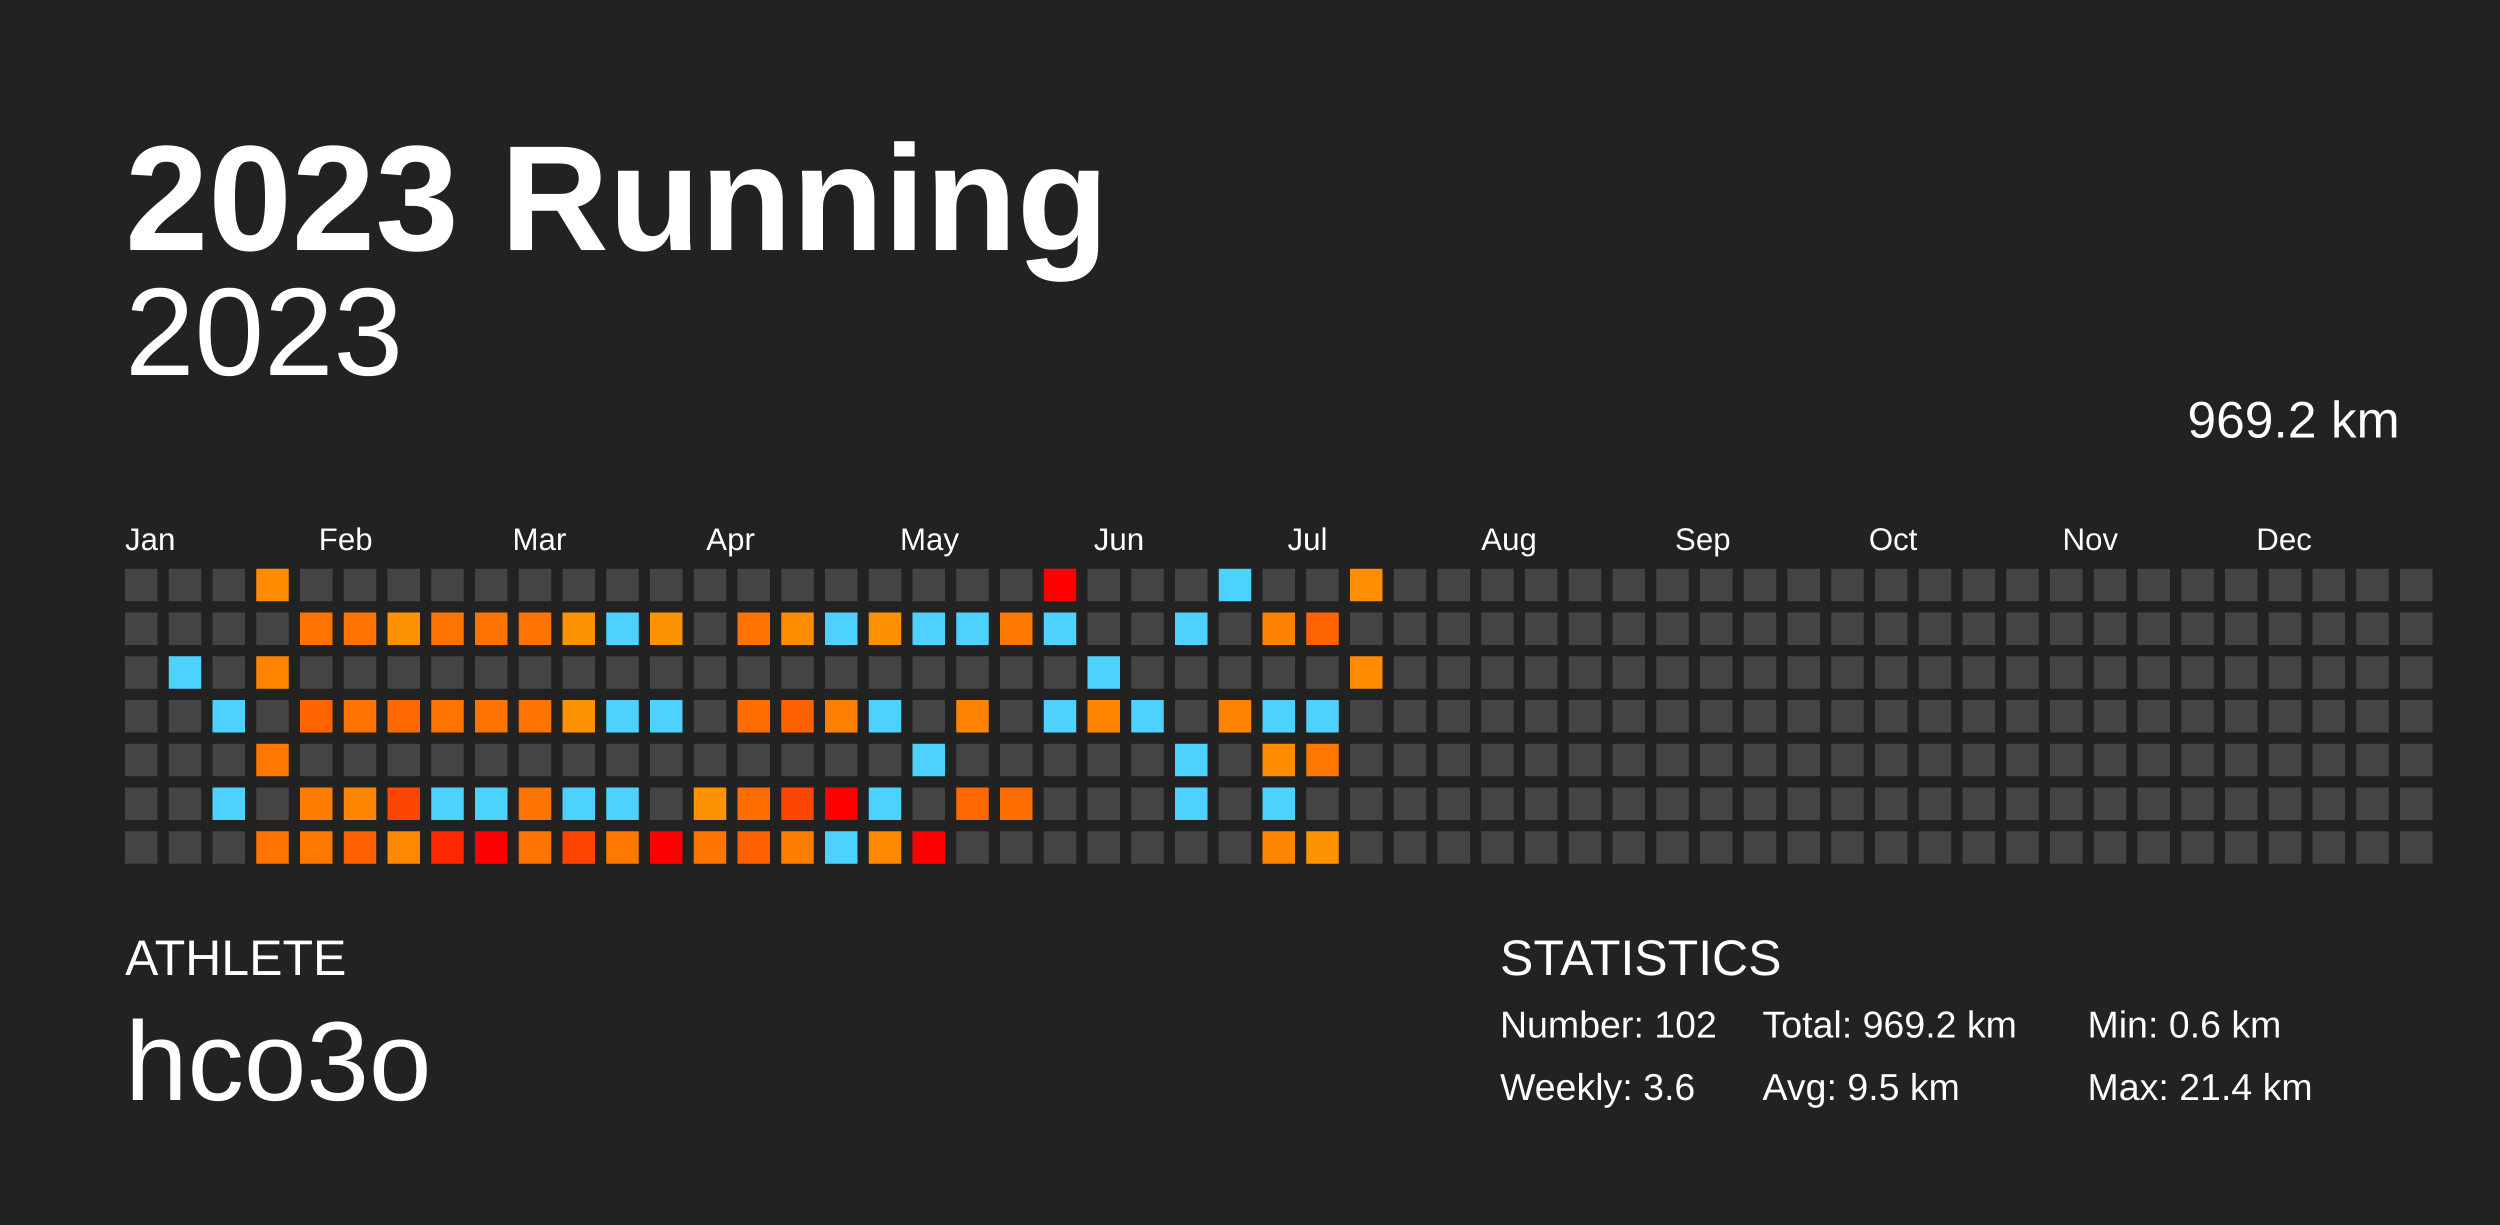
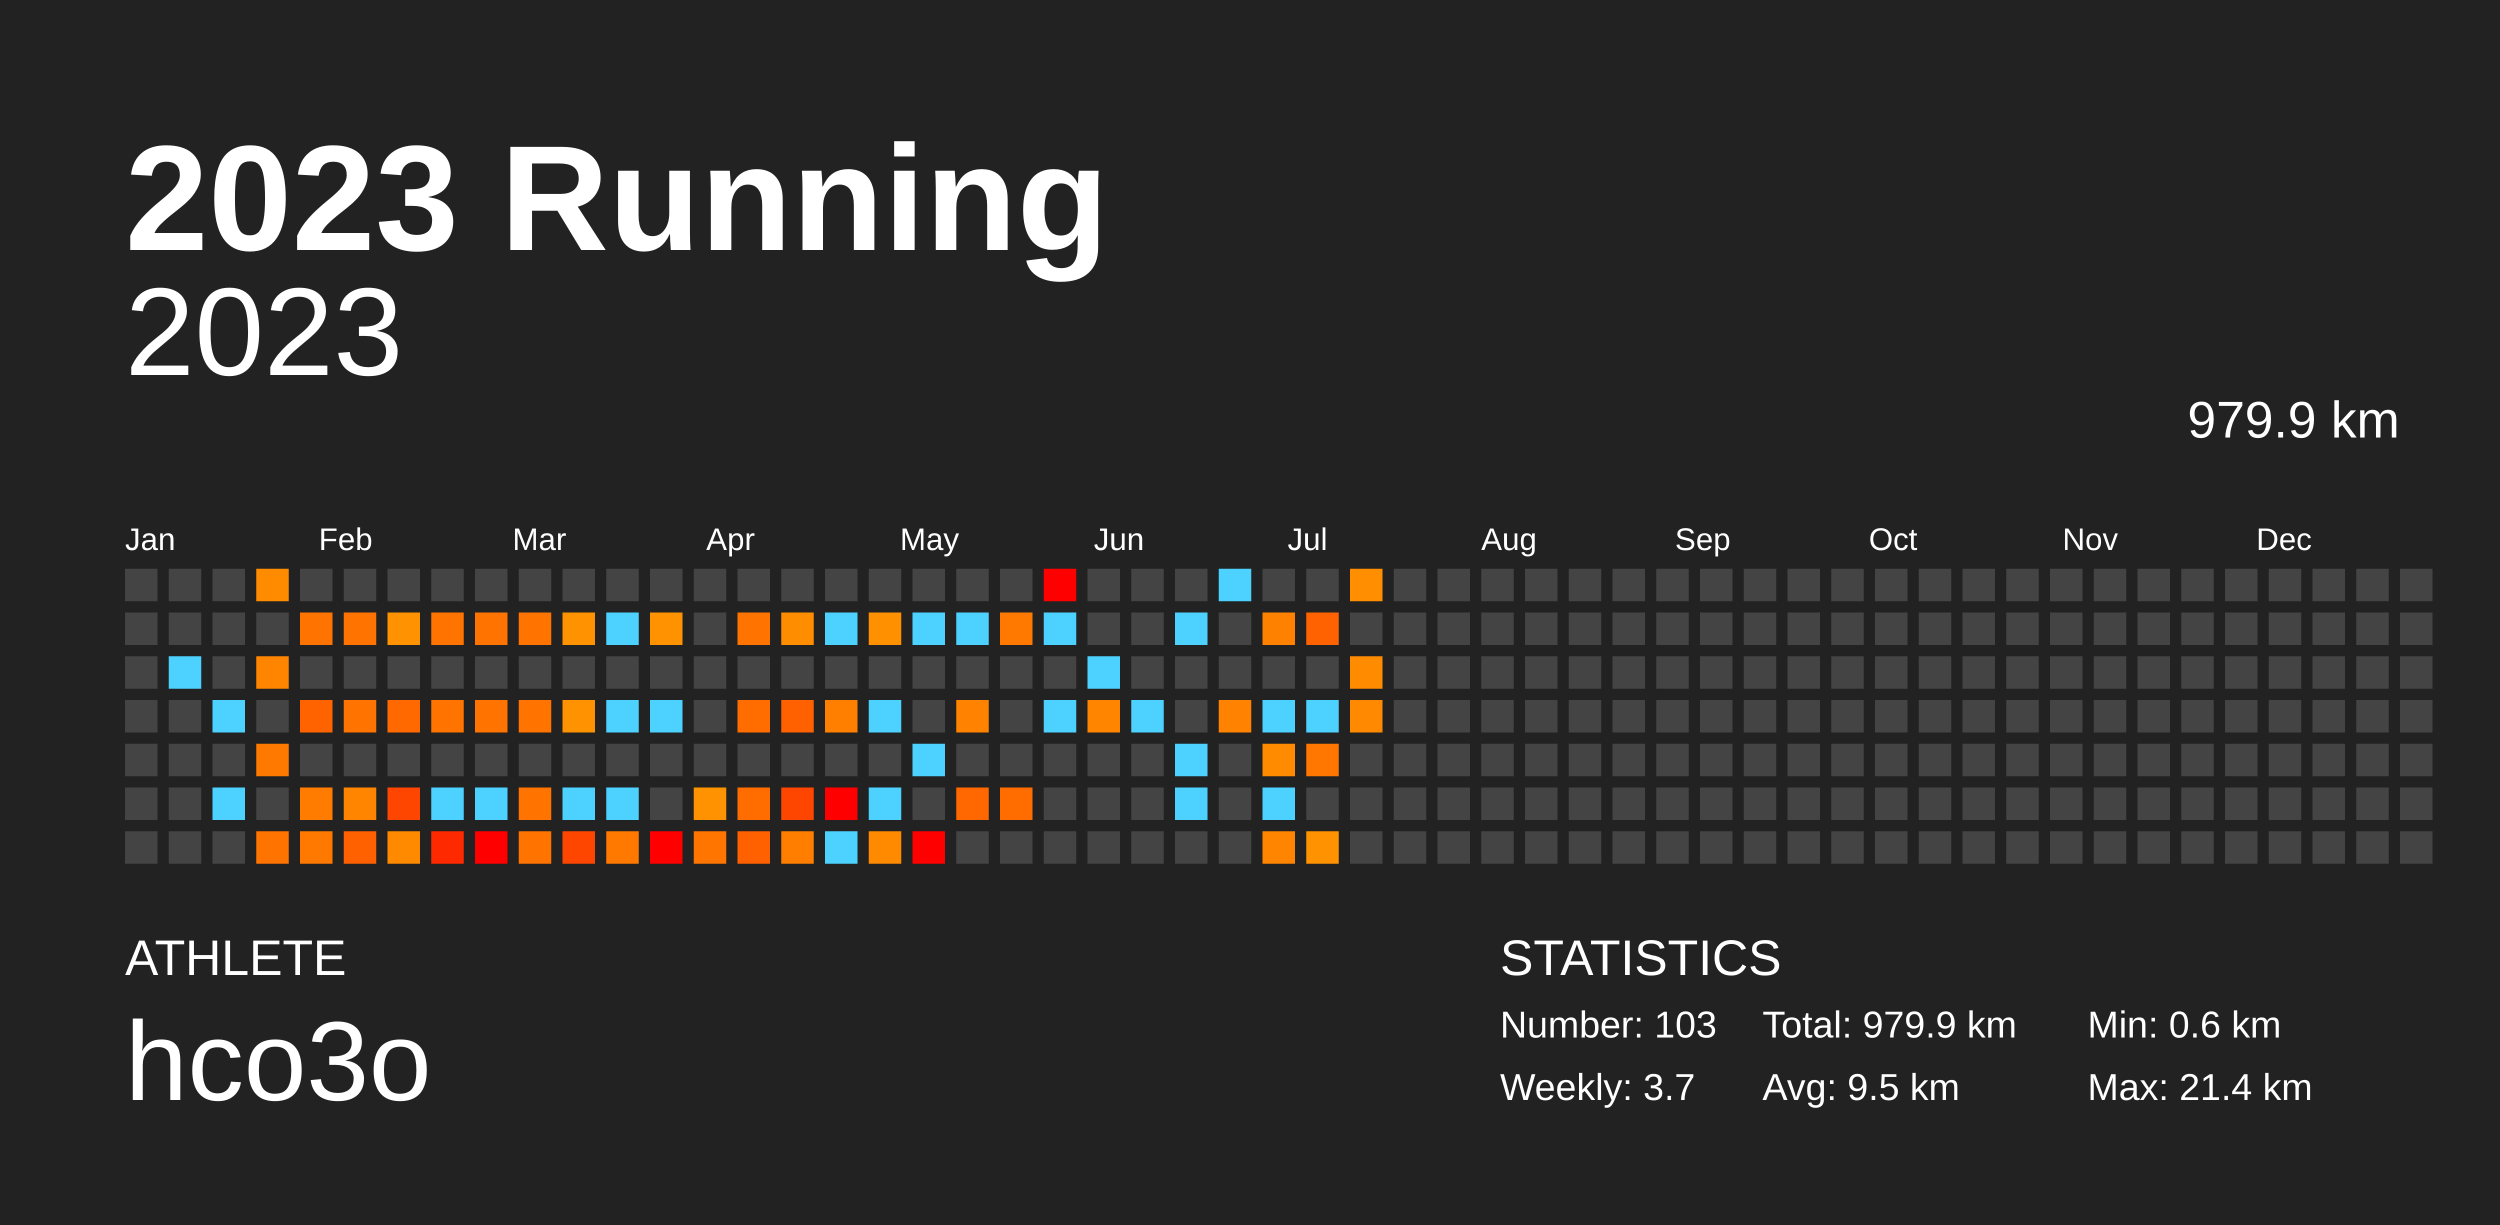
<svg xmlns="http://www.w3.org/2000/svg" baseProfile="full" height="98mm" version="1.1" viewBox="0,0,200,98" width="200mm">
  <defs />
  <rect fill="#222222" height="98" width="200" x="0" y="0" />
  <text fill="#FFFFFF" style="font-size:12px; font-family:Arial; font-weight:bold;" x="10" y="20">2023 Running</text>
  <text fill="#FFFFFF" style="font-size:4px; font-family:Arial" x="10" y="78">ATHLETE</text>
  <text fill="#FFFFFF" style="font-size:9px; font-family:Arial" x="10" y="88">hco3o</text>
  <text fill="#FFFFFF" style="font-size:4px; font-family:Arial" x="120" y="78">STATISTICS</text>
-   <text fill="#FFFFFF" style="font-size:3px; font-family:Arial" x="120" y="83">Number: 102</text>
-   <text fill="#FFFFFF" style="font-size:3px; font-family:Arial" x="120" y="88">Weekly: 3.6</text>
-   <text fill="#FFFFFF" style="font-size:3px; font-family:Arial" x="141" y="83">Total: 969.2 km</text>
+   <text fill="#FFFFFF" style="font-size:3px; font-family:Arial" x="120" y="83">Number: 103</text>
+   <text fill="#FFFFFF" style="font-size:3px; font-family:Arial" x="120" y="88">Weekly: 3.7</text>
+   <text fill="#FFFFFF" style="font-size:3px; font-family:Arial" x="141" y="83">Total: 979.9 km</text>
  <text fill="#FFFFFF" style="font-size:3px; font-family:Arial" x="141" y="88">Avg: 9.5 km</text>
  <text fill="#FFFFFF" style="font-size:3px; font-family:Arial" x="167" y="83">Min: 0.6 km</text>
  <text fill="#FFFFFF" style="font-size:3px; font-family:Arial" x="167" y="88">Max: 21.4 km</text>
  <text alignment-baseline="hanging" fill="#FFFFFF" style="font-size:10.0px; font-family:Arial;" x="10" y="30">2023</text>
-   <text alignment-baseline="hanging" fill="#FFFFFF" style="font-size:4.125px; font-family:Arial;" x="175" y="35">969.2 km</text>
+   <text alignment-baseline="hanging" fill="#FFFFFF" style="font-size:4.125px; font-family:Arial;" x="175" y="35">979.9 km</text>
  <text fill="#FFFFFF" style="font-size:2.5px; font-family:Arial" x="10.0" y="44">Jan</text>
  <text fill="#FFFFFF" style="font-size:2.5px; font-family:Arial" x="25.5" y="44">Feb</text>
  <text fill="#FFFFFF" style="font-size:2.5px; font-family:Arial" x="41.0" y="44">Mar</text>
  <text fill="#FFFFFF" style="font-size:2.5px; font-family:Arial" x="56.5" y="44">Apr</text>
  <text fill="#FFFFFF" style="font-size:2.5px; font-family:Arial" x="72.0" y="44">May</text>
  <text fill="#FFFFFF" style="font-size:2.5px; font-family:Arial" x="87.5" y="44">Jun</text>
  <text fill="#FFFFFF" style="font-size:2.5px; font-family:Arial" x="103.0" y="44">Jul</text>
  <text fill="#FFFFFF" style="font-size:2.5px; font-family:Arial" x="118.5" y="44">Aug</text>
  <text fill="#FFFFFF" style="font-size:2.5px; font-family:Arial" x="134.0" y="44">Sep</text>
  <text fill="#FFFFFF" style="font-size:2.5px; font-family:Arial" x="149.5" y="44">Oct</text>
  <text fill="#FFFFFF" style="font-size:2.5px; font-family:Arial" x="165.0" y="44">Nov</text>
  <text fill="#FFFFFF" style="font-size:2.5px; font-family:Arial" x="180.5" y="44">Dec</text>
  <rect fill="#444444" height="2.6" width="2.6" x="10.0" y="45.5" />
  <rect fill="#444444" height="2.6" width="2.6" x="10.0" y="49.0" />
  <rect fill="#444444" height="2.6" width="2.6" x="10.0" y="52.5" />
  <rect fill="#444444" height="2.6" width="2.6" x="10.0" y="56.0" />
  <rect fill="#444444" height="2.6" width="2.6" x="10.0" y="59.5" />
  <rect fill="#444444" height="2.6" width="2.6" x="10.0" y="63.0" />
  <rect fill="#444444" height="2.6" width="2.6" x="10.0" y="66.5" />
  <rect fill="#444444" height="2.6" width="2.6" x="13.5" y="45.5" />
  <rect fill="#444444" height="2.6" width="2.6" x="13.5" y="49.0" />
  <rect fill="#4dd2ff" height="2.6" width="2.6" x="13.5" y="52.5" />
  <rect fill="#444444" height="2.6" width="2.6" x="13.5" y="56.0" />
  <rect fill="#444444" height="2.6" width="2.6" x="13.5" y="59.5" />
  <rect fill="#444444" height="2.6" width="2.6" x="13.5" y="63.0" />
  <rect fill="#444444" height="2.6" width="2.6" x="13.5" y="66.5" />
  <rect fill="#444444" height="2.6" width="2.6" x="17.0" y="45.5" />
  <rect fill="#444444" height="2.6" width="2.6" x="17.0" y="49.0" />
  <rect fill="#444444" height="2.6" width="2.6" x="17.0" y="52.5" />
  <rect fill="#4dd2ff" height="2.6" width="2.6" x="17.0" y="56.0" />
  <rect fill="#444444" height="2.6" width="2.6" x="17.0" y="59.5" />
  <rect fill="#4dd2ff" height="2.6" width="2.6" x="17.0" y="63.0" />
  <rect fill="#444444" height="2.6" width="2.6" x="17.0" y="66.5" />
  <rect fill="#ff8c00" height="2.6" width="2.6" x="20.5" y="45.5" />
  <rect fill="#444444" height="2.6" width="2.6" x="20.5" y="49.0" />
  <rect fill="#ff8500" height="2.6" width="2.6" x="20.5" y="52.5" />
  <rect fill="#444444" height="2.6" width="2.6" x="20.5" y="56.0" />
  <rect fill="#ff7900" height="2.6" width="2.6" x="20.5" y="59.5" />
  <rect fill="#444444" height="2.6" width="2.6" x="20.5" y="63.0" />
  <rect fill="#ff7300" height="2.6" width="2.6" x="20.5" y="66.5" />
  <rect fill="#444444" height="2.6" width="2.6" x="24.0" y="45.5" />
  <rect fill="#ff7300" height="2.6" width="2.6" x="24.0" y="49.0" />
  <rect fill="#444444" height="2.6" width="2.6" x="24.0" y="52.5" />
  <rect fill="#ff6300" height="2.6" width="2.6" x="24.0" y="56.0" />
  <rect fill="#444444" height="2.6" width="2.6" x="24.0" y="59.5" />
  <rect fill="#ff7c00" height="2.6" width="2.6" x="24.0" y="63.0" />
  <rect fill="#ff7900" height="2.6" width="2.6" x="24.0" y="66.5" />
  <rect fill="#444444" height="2.6" width="2.6" x="27.5" y="45.5" />
  <rect fill="#ff7300" height="2.6" width="2.6" x="27.5" y="49.0" />
  <rect fill="#444444" height="2.6" width="2.6" x="27.5" y="52.5" />
  <rect fill="#ff7300" height="2.6" width="2.6" x="27.5" y="56.0" />
  <rect fill="#444444" height="2.6" width="2.6" x="27.5" y="59.5" />
  <rect fill="#ff8500" height="2.6" width="2.6" x="27.5" y="63.0" />
  <rect fill="#ff6000" height="2.6" width="2.6" x="27.5" y="66.5" />
  <rect fill="#444444" height="2.6" width="2.6" x="31.0" y="45.5" />
  <rect fill="#ff9200" height="2.6" width="2.6" x="31.0" y="49.0" />
  <rect fill="#444444" height="2.6" width="2.6" x="31.0" y="52.5" />
  <rect fill="#ff6900" height="2.6" width="2.6" x="31.0" y="56.0" />
  <rect fill="#444444" height="2.6" width="2.6" x="31.0" y="59.5" />
  <rect fill="#ff4600" height="2.6" width="2.6" x="31.0" y="63.0" />
  <rect fill="#ff8a00" height="2.6" width="2.6" x="31.0" y="66.5" />
  <rect fill="#444444" height="2.6" width="2.6" x="34.5" y="45.5" />
  <rect fill="#ff7300" height="2.6" width="2.6" x="34.5" y="49.0" />
  <rect fill="#444444" height="2.6" width="2.6" x="34.5" y="52.5" />
  <rect fill="#ff7300" height="2.6" width="2.6" x="34.5" y="56.0" />
  <rect fill="#444444" height="2.6" width="2.6" x="34.5" y="59.5" />
  <rect fill="#4dd2ff" height="2.6" width="2.6" x="34.5" y="63.0" />
  <rect fill="#ff2900" height="2.6" width="2.6" x="34.5" y="66.5" />
  <rect fill="#444444" height="2.6" width="2.6" x="38.0" y="45.5" />
  <rect fill="#ff7300" height="2.6" width="2.6" x="38.0" y="49.0" />
  <rect fill="#444444" height="2.6" width="2.6" x="38.0" y="52.5" />
  <rect fill="#ff7300" height="2.6" width="2.6" x="38.0" y="56.0" />
  <rect fill="#444444" height="2.6" width="2.6" x="38.0" y="59.5" />
  <rect fill="#4dd2ff" height="2.6" width="2.6" x="38.0" y="63.0" />
  <rect fill="red" height="2.6" width="2.6" x="38.0" y="66.5" />
  <rect fill="#444444" height="2.6" width="2.6" x="41.5" y="45.5" />
  <rect fill="#ff7300" height="2.6" width="2.6" x="41.5" y="49.0" />
  <rect fill="#444444" height="2.6" width="2.6" x="41.5" y="52.5" />
  <rect fill="#ff7300" height="2.6" width="2.6" x="41.5" y="56.0" />
  <rect fill="#444444" height="2.6" width="2.6" x="41.5" y="59.5" />
  <rect fill="#ff7300" height="2.6" width="2.6" x="41.5" y="63.0" />
  <rect fill="#ff7300" height="2.6" width="2.6" x="41.5" y="66.5" />
  <rect fill="#444444" height="2.6" width="2.6" x="45.0" y="45.5" />
  <rect fill="#ff9200" height="2.6" width="2.6" x="45.0" y="49.0" />
  <rect fill="#444444" height="2.6" width="2.6" x="45.0" y="52.5" />
  <rect fill="#ff9200" height="2.6" width="2.6" x="45.0" y="56.0" />
  <rect fill="#444444" height="2.6" width="2.6" x="45.0" y="59.5" />
  <rect fill="#4dd2ff" height="2.6" width="2.6" x="45.0" y="63.0" />
  <rect fill="#ff4600" height="2.6" width="2.6" x="45.0" y="66.5" />
  <rect fill="#444444" height="2.6" width="2.6" x="48.5" y="45.5" />
  <rect fill="#4dd2ff" height="2.6" width="2.6" x="48.5" y="49.0" />
  <rect fill="#444444" height="2.6" width="2.6" x="48.5" y="52.5" />
  <rect fill="#4dd2ff" height="2.6" width="2.6" x="48.5" y="56.0" />
  <rect fill="#444444" height="2.6" width="2.6" x="48.5" y="59.5" />
  <rect fill="#4dd2ff" height="2.6" width="2.6" x="48.5" y="63.0" />
  <rect fill="#ff7900" height="2.6" width="2.6" x="48.5" y="66.5" />
  <rect fill="#444444" height="2.6" width="2.6" x="52.0" y="45.5" />
  <rect fill="#ff9200" height="2.6" width="2.6" x="52.0" y="49.0" />
  <rect fill="#444444" height="2.6" width="2.6" x="52.0" y="52.5" />
  <rect fill="#4dd2ff" height="2.6" width="2.6" x="52.0" y="56.0" />
  <rect fill="#444444" height="2.6" width="2.6" x="52.0" y="59.5" />
  <rect fill="#444444" height="2.6" width="2.6" x="52.0" y="63.0" />
  <rect fill="red" height="2.6" width="2.6" x="52.0" y="66.5" />
  <rect fill="#444444" height="2.6" width="2.6" x="55.5" y="45.5" />
  <rect fill="#444444" height="2.6" width="2.6" x="55.5" y="49.0" />
  <rect fill="#444444" height="2.6" width="2.6" x="55.5" y="52.5" />
  <rect fill="#444444" height="2.6" width="2.6" x="55.5" y="56.0" />
  <rect fill="#444444" height="2.6" width="2.6" x="55.5" y="59.5" />
  <rect fill="#ff9200" height="2.6" width="2.6" x="55.5" y="63.0" />
  <rect fill="#ff7500" height="2.6" width="2.6" x="55.5" y="66.5" />
  <rect fill="#444444" height="2.6" width="2.6" x="59.0" y="45.5" />
  <rect fill="#ff7300" height="2.6" width="2.6" x="59.0" y="49.0" />
  <rect fill="#444444" height="2.6" width="2.6" x="59.0" y="52.5" />
  <rect fill="#ff6d00" height="2.6" width="2.6" x="59.0" y="56.0" />
  <rect fill="#444444" height="2.6" width="2.6" x="59.0" y="59.5" />
  <rect fill="#ff6d00" height="2.6" width="2.6" x="59.0" y="63.0" />
  <rect fill="#ff6000" height="2.6" width="2.6" x="59.0" y="66.5" />
  <rect fill="#444444" height="2.6" width="2.6" x="62.5" y="45.5" />
  <rect fill="#ff8d00" height="2.6" width="2.6" x="62.5" y="49.0" />
  <rect fill="#444444" height="2.6" width="2.6" x="62.5" y="52.5" />
  <rect fill="#ff6000" height="2.6" width="2.6" x="62.5" y="56.0" />
  <rect fill="#444444" height="2.6" width="2.6" x="62.5" y="59.5" />
  <rect fill="#ff4600" height="2.6" width="2.6" x="62.5" y="63.0" />
  <rect fill="#ff7e00" height="2.6" width="2.6" x="62.5" y="66.5" />
  <rect fill="#444444" height="2.6" width="2.6" x="66.0" y="45.5" />
  <rect fill="#4dd2ff" height="2.6" width="2.6" x="66.0" y="49.0" />
  <rect fill="#444444" height="2.6" width="2.6" x="66.0" y="52.5" />
  <rect fill="#ff8000" height="2.6" width="2.6" x="66.0" y="56.0" />
  <rect fill="#444444" height="2.6" width="2.6" x="66.0" y="59.5" />
  <rect fill="red" height="2.6" width="2.6" x="66.0" y="63.0" />
  <rect fill="#4dd2ff" height="2.6" width="2.6" x="66.0" y="66.5" />
  <rect fill="#444444" height="2.6" width="2.6" x="69.5" y="45.5" />
  <rect fill="#ff9000" height="2.6" width="2.6" x="69.5" y="49.0" />
  <rect fill="#444444" height="2.6" width="2.6" x="69.5" y="52.5" />
  <rect fill="#4dd2ff" height="2.6" width="2.6" x="69.5" y="56.0" />
  <rect fill="#444444" height="2.6" width="2.6" x="69.5" y="59.5" />
  <rect fill="#4dd2ff" height="2.6" width="2.6" x="69.5" y="63.0" />
  <rect fill="#ff8a00" height="2.6" width="2.6" x="69.5" y="66.5" />
  <rect fill="#444444" height="2.6" width="2.6" x="73.0" y="45.5" />
  <rect fill="#4dd2ff" height="2.6" width="2.6" x="73.0" y="49.0" />
  <rect fill="#444444" height="2.6" width="2.6" x="73.0" y="52.5" />
  <rect fill="#444444" height="2.6" width="2.6" x="73.0" y="56.0" />
  <rect fill="#4dd2ff" height="2.6" width="2.6" x="73.0" y="59.5" />
  <rect fill="#444444" height="2.6" width="2.6" x="73.0" y="63.0" />
  <rect fill="red" height="2.6" width="2.6" x="73.0" y="66.5" />
  <rect fill="#444444" height="2.6" width="2.6" x="76.5" y="45.5" />
  <rect fill="#4dd2ff" height="2.6" width="2.6" x="76.5" y="49.0" />
  <rect fill="#444444" height="2.6" width="2.6" x="76.5" y="52.5" />
  <rect fill="#ff8200" height="2.6" width="2.6" x="76.5" y="56.0" />
  <rect fill="#444444" height="2.6" width="2.6" x="76.5" y="59.5" />
  <rect fill="#ff6800" height="2.6" width="2.6" x="76.5" y="63.0" />
  <rect fill="#444444" height="2.6" width="2.6" x="76.5" y="66.5" />
  <rect fill="#444444" height="2.6" width="2.6" x="80.0" y="45.5" />
  <rect fill="#ff7900" height="2.6" width="2.6" x="80.0" y="49.0" />
  <rect fill="#444444" height="2.6" width="2.6" x="80.0" y="52.5" />
  <rect fill="#444444" height="2.6" width="2.6" x="80.0" y="56.0" />
  <rect fill="#444444" height="2.6" width="2.6" x="80.0" y="59.5" />
  <rect fill="#ff6c00" height="2.6" width="2.6" x="80.0" y="63.0" />
  <rect fill="#444444" height="2.6" width="2.6" x="80.0" y="66.5" />
  <rect fill="red" height="2.6" width="2.6" x="83.5" y="45.5" />
  <rect fill="#4dd2ff" height="2.6" width="2.6" x="83.5" y="49.0" />
  <rect fill="#444444" height="2.6" width="2.6" x="83.5" y="52.5" />
  <rect fill="#4dd2ff" height="2.6" width="2.6" x="83.5" y="56.0" />
  <rect fill="#444444" height="2.6" width="2.6" x="83.5" y="59.5" />
  <rect fill="#444444" height="2.6" width="2.6" x="83.5" y="63.0" />
  <rect fill="#444444" height="2.6" width="2.6" x="83.5" y="66.5" />
  <rect fill="#444444" height="2.6" width="2.6" x="87.0" y="45.5" />
  <rect fill="#444444" height="2.6" width="2.6" x="87.0" y="49.0" />
  <rect fill="#4dd2ff" height="2.6" width="2.6" x="87.0" y="52.5" />
  <rect fill="#ff8400" height="2.6" width="2.6" x="87.0" y="56.0" />
  <rect fill="#444444" height="2.6" width="2.6" x="87.0" y="59.5" />
  <rect fill="#444444" height="2.6" width="2.6" x="87.0" y="63.0" />
  <rect fill="#444444" height="2.6" width="2.6" x="87.0" y="66.5" />
  <rect fill="#444444" height="2.6" width="2.6" x="90.5" y="45.5" />
  <rect fill="#444444" height="2.6" width="2.6" x="90.5" y="49.0" />
  <rect fill="#444444" height="2.6" width="2.6" x="90.5" y="52.5" />
  <rect fill="#4dd2ff" height="2.6" width="2.6" x="90.5" y="56.0" />
  <rect fill="#444444" height="2.6" width="2.6" x="90.5" y="59.5" />
  <rect fill="#444444" height="2.6" width="2.6" x="90.5" y="63.0" />
  <rect fill="#444444" height="2.6" width="2.6" x="90.5" y="66.5" />
  <rect fill="#444444" height="2.6" width="2.6" x="94.0" y="45.5" />
  <rect fill="#4dd2ff" height="2.6" width="2.6" x="94.0" y="49.0" />
  <rect fill="#444444" height="2.6" width="2.6" x="94.0" y="52.5" />
  <rect fill="#444444" height="2.6" width="2.6" x="94.0" y="56.0" />
  <rect fill="#4dd2ff" height="2.6" width="2.6" x="94.0" y="59.5" />
  <rect fill="#4dd2ff" height="2.6" width="2.6" x="94.0" y="63.0" />
  <rect fill="#444444" height="2.6" width="2.6" x="94.0" y="66.5" />
  <rect fill="#4dd2ff" height="2.6" width="2.6" x="97.5" y="45.5" />
  <rect fill="#444444" height="2.6" width="2.6" x="97.5" y="49.0" />
  <rect fill="#444444" height="2.6" width="2.6" x="97.5" y="52.5" />
  <rect fill="#ff8300" height="2.6" width="2.6" x="97.5" y="56.0" />
  <rect fill="#444444" height="2.6" width="2.6" x="97.5" y="59.5" />
  <rect fill="#444444" height="2.6" width="2.6" x="97.5" y="63.0" />
  <rect fill="#444444" height="2.6" width="2.6" x="97.5" y="66.5" />
  <rect fill="#444444" height="2.6" width="2.6" x="101.0" y="45.5" />
  <rect fill="#ff8100" height="2.6" width="2.6" x="101.0" y="49.0" />
  <rect fill="#444444" height="2.6" width="2.6" x="101.0" y="52.5" />
  <rect fill="#4dd2ff" height="2.6" width="2.6" x="101.0" y="56.0" />
  <rect fill="#ff8b00" height="2.6" width="2.6" x="101.0" y="59.5" />
  <rect fill="#4dd2ff" height="2.6" width="2.6" x="101.0" y="63.0" />
  <rect fill="#ff8500" height="2.6" width="2.6" x="101.0" y="66.5" />
  <rect fill="#444444" height="2.6" width="2.6" x="104.5" y="45.5" />
  <rect fill="#ff6200" height="2.6" width="2.6" x="104.5" y="49.0" />
  <rect fill="#444444" height="2.6" width="2.6" x="104.5" y="52.5" />
  <rect fill="#4dd2ff" height="2.6" width="2.6" x="104.5" y="56.0" />
  <rect fill="#ff7700" height="2.6" width="2.6" x="104.5" y="59.5" />
  <rect fill="#444444" height="2.6" width="2.6" x="104.5" y="63.0" />
  <rect fill="#ff9200" height="2.6" width="2.6" x="104.5" y="66.5" />
  <rect fill="#ff8f00" height="2.6" width="2.6" x="108.0" y="45.5" />
  <rect fill="#444444" height="2.6" width="2.6" x="108.0" y="49.0" />
  <rect fill="#ff8c00" height="2.6" width="2.6" x="108.0" y="52.5" />
-   <rect fill="#444444" height="2.6" width="2.6" x="108.0" y="56.0" />
+   <rect fill="#ff8900" height="2.6" width="2.6" x="108.0" y="56.0" />
  <rect fill="#444444" height="2.6" width="2.6" x="108.0" y="59.5" />
  <rect fill="#444444" height="2.6" width="2.6" x="108.0" y="63.0" />
  <rect fill="#444444" height="2.6" width="2.6" x="108.0" y="66.5" />
  <rect fill="#444444" height="2.6" width="2.6" x="111.5" y="45.5" />
  <rect fill="#444444" height="2.6" width="2.6" x="111.5" y="49.0" />
  <rect fill="#444444" height="2.6" width="2.6" x="111.5" y="52.5" />
  <rect fill="#444444" height="2.6" width="2.6" x="111.5" y="56.0" />
  <rect fill="#444444" height="2.6" width="2.6" x="111.5" y="59.5" />
  <rect fill="#444444" height="2.6" width="2.6" x="111.5" y="63.0" />
  <rect fill="#444444" height="2.6" width="2.6" x="111.5" y="66.5" />
  <rect fill="#444444" height="2.6" width="2.6" x="115.0" y="45.5" />
  <rect fill="#444444" height="2.6" width="2.6" x="115.0" y="49.0" />
  <rect fill="#444444" height="2.6" width="2.6" x="115.0" y="52.5" />
  <rect fill="#444444" height="2.6" width="2.6" x="115.0" y="56.0" />
  <rect fill="#444444" height="2.6" width="2.6" x="115.0" y="59.5" />
  <rect fill="#444444" height="2.6" width="2.6" x="115.0" y="63.0" />
  <rect fill="#444444" height="2.6" width="2.6" x="115.0" y="66.5" />
  <rect fill="#444444" height="2.6" width="2.6" x="118.5" y="45.5" />
  <rect fill="#444444" height="2.6" width="2.6" x="118.5" y="49.0" />
  <rect fill="#444444" height="2.6" width="2.6" x="118.5" y="52.5" />
  <rect fill="#444444" height="2.6" width="2.6" x="118.5" y="56.0" />
  <rect fill="#444444" height="2.6" width="2.6" x="118.5" y="59.5" />
  <rect fill="#444444" height="2.6" width="2.6" x="118.5" y="63.0" />
  <rect fill="#444444" height="2.6" width="2.6" x="118.5" y="66.5" />
  <rect fill="#444444" height="2.6" width="2.6" x="122.0" y="45.5" />
  <rect fill="#444444" height="2.6" width="2.6" x="122.0" y="49.0" />
  <rect fill="#444444" height="2.6" width="2.6" x="122.0" y="52.5" />
  <rect fill="#444444" height="2.6" width="2.6" x="122.0" y="56.0" />
  <rect fill="#444444" height="2.6" width="2.6" x="122.0" y="59.5" />
  <rect fill="#444444" height="2.6" width="2.6" x="122.0" y="63.0" />
  <rect fill="#444444" height="2.6" width="2.6" x="122.0" y="66.5" />
  <rect fill="#444444" height="2.6" width="2.6" x="125.5" y="45.5" />
  <rect fill="#444444" height="2.6" width="2.6" x="125.5" y="49.0" />
  <rect fill="#444444" height="2.6" width="2.6" x="125.5" y="52.5" />
  <rect fill="#444444" height="2.6" width="2.6" x="125.5" y="56.0" />
  <rect fill="#444444" height="2.6" width="2.6" x="125.5" y="59.5" />
  <rect fill="#444444" height="2.6" width="2.6" x="125.5" y="63.0" />
  <rect fill="#444444" height="2.6" width="2.6" x="125.5" y="66.5" />
  <rect fill="#444444" height="2.6" width="2.6" x="129.0" y="45.5" />
  <rect fill="#444444" height="2.6" width="2.6" x="129.0" y="49.0" />
  <rect fill="#444444" height="2.6" width="2.6" x="129.0" y="52.5" />
  <rect fill="#444444" height="2.6" width="2.6" x="129.0" y="56.0" />
  <rect fill="#444444" height="2.6" width="2.6" x="129.0" y="59.5" />
  <rect fill="#444444" height="2.6" width="2.6" x="129.0" y="63.0" />
  <rect fill="#444444" height="2.6" width="2.6" x="129.0" y="66.5" />
  <rect fill="#444444" height="2.6" width="2.6" x="132.5" y="45.5" />
  <rect fill="#444444" height="2.6" width="2.6" x="132.5" y="49.0" />
  <rect fill="#444444" height="2.6" width="2.6" x="132.5" y="52.5" />
  <rect fill="#444444" height="2.6" width="2.6" x="132.5" y="56.0" />
  <rect fill="#444444" height="2.6" width="2.6" x="132.5" y="59.5" />
  <rect fill="#444444" height="2.6" width="2.6" x="132.5" y="63.0" />
  <rect fill="#444444" height="2.6" width="2.6" x="132.5" y="66.5" />
  <rect fill="#444444" height="2.6" width="2.6" x="136.0" y="45.5" />
  <rect fill="#444444" height="2.6" width="2.6" x="136.0" y="49.0" />
  <rect fill="#444444" height="2.6" width="2.6" x="136.0" y="52.5" />
  <rect fill="#444444" height="2.6" width="2.6" x="136.0" y="56.0" />
  <rect fill="#444444" height="2.6" width="2.6" x="136.0" y="59.5" />
  <rect fill="#444444" height="2.6" width="2.6" x="136.0" y="63.0" />
  <rect fill="#444444" height="2.6" width="2.6" x="136.0" y="66.5" />
  <rect fill="#444444" height="2.6" width="2.6" x="139.5" y="45.5" />
  <rect fill="#444444" height="2.6" width="2.6" x="139.5" y="49.0" />
  <rect fill="#444444" height="2.6" width="2.6" x="139.5" y="52.5" />
  <rect fill="#444444" height="2.6" width="2.6" x="139.5" y="56.0" />
  <rect fill="#444444" height="2.6" width="2.6" x="139.5" y="59.5" />
  <rect fill="#444444" height="2.6" width="2.6" x="139.5" y="63.0" />
  <rect fill="#444444" height="2.6" width="2.6" x="139.5" y="66.5" />
  <rect fill="#444444" height="2.6" width="2.6" x="143.0" y="45.5" />
  <rect fill="#444444" height="2.6" width="2.6" x="143.0" y="49.0" />
  <rect fill="#444444" height="2.6" width="2.6" x="143.0" y="52.5" />
  <rect fill="#444444" height="2.6" width="2.6" x="143.0" y="56.0" />
  <rect fill="#444444" height="2.6" width="2.6" x="143.0" y="59.5" />
  <rect fill="#444444" height="2.6" width="2.6" x="143.0" y="63.0" />
  <rect fill="#444444" height="2.6" width="2.6" x="143.0" y="66.5" />
  <rect fill="#444444" height="2.6" width="2.6" x="146.5" y="45.5" />
  <rect fill="#444444" height="2.6" width="2.6" x="146.5" y="49.0" />
  <rect fill="#444444" height="2.6" width="2.6" x="146.5" y="52.5" />
  <rect fill="#444444" height="2.6" width="2.6" x="146.5" y="56.0" />
  <rect fill="#444444" height="2.6" width="2.6" x="146.5" y="59.5" />
  <rect fill="#444444" height="2.6" width="2.6" x="146.5" y="63.0" />
  <rect fill="#444444" height="2.6" width="2.6" x="146.5" y="66.5" />
  <rect fill="#444444" height="2.6" width="2.6" x="150.0" y="45.5" />
  <rect fill="#444444" height="2.6" width="2.6" x="150.0" y="49.0" />
  <rect fill="#444444" height="2.6" width="2.6" x="150.0" y="52.5" />
  <rect fill="#444444" height="2.6" width="2.6" x="150.0" y="56.0" />
  <rect fill="#444444" height="2.6" width="2.6" x="150.0" y="59.5" />
  <rect fill="#444444" height="2.6" width="2.6" x="150.0" y="63.0" />
  <rect fill="#444444" height="2.6" width="2.6" x="150.0" y="66.5" />
  <rect fill="#444444" height="2.6" width="2.6" x="153.5" y="45.5" />
  <rect fill="#444444" height="2.6" width="2.6" x="153.5" y="49.0" />
  <rect fill="#444444" height="2.6" width="2.6" x="153.5" y="52.5" />
  <rect fill="#444444" height="2.6" width="2.6" x="153.5" y="56.0" />
  <rect fill="#444444" height="2.6" width="2.6" x="153.5" y="59.5" />
  <rect fill="#444444" height="2.6" width="2.6" x="153.5" y="63.0" />
  <rect fill="#444444" height="2.6" width="2.6" x="153.5" y="66.5" />
  <rect fill="#444444" height="2.6" width="2.6" x="157.0" y="45.5" />
  <rect fill="#444444" height="2.6" width="2.6" x="157.0" y="49.0" />
  <rect fill="#444444" height="2.6" width="2.6" x="157.0" y="52.5" />
  <rect fill="#444444" height="2.6" width="2.6" x="157.0" y="56.0" />
  <rect fill="#444444" height="2.6" width="2.6" x="157.0" y="59.5" />
  <rect fill="#444444" height="2.6" width="2.6" x="157.0" y="63.0" />
  <rect fill="#444444" height="2.6" width="2.6" x="157.0" y="66.5" />
  <rect fill="#444444" height="2.6" width="2.6" x="160.5" y="45.5" />
  <rect fill="#444444" height="2.6" width="2.6" x="160.5" y="49.0" />
  <rect fill="#444444" height="2.6" width="2.6" x="160.5" y="52.5" />
  <rect fill="#444444" height="2.6" width="2.6" x="160.5" y="56.0" />
  <rect fill="#444444" height="2.6" width="2.6" x="160.5" y="59.5" />
  <rect fill="#444444" height="2.6" width="2.6" x="160.5" y="63.0" />
  <rect fill="#444444" height="2.6" width="2.6" x="160.5" y="66.5" />
  <rect fill="#444444" height="2.6" width="2.6" x="164.0" y="45.5" />
  <rect fill="#444444" height="2.6" width="2.6" x="164.0" y="49.0" />
  <rect fill="#444444" height="2.6" width="2.6" x="164.0" y="52.5" />
  <rect fill="#444444" height="2.6" width="2.6" x="164.0" y="56.0" />
  <rect fill="#444444" height="2.6" width="2.6" x="164.0" y="59.5" />
  <rect fill="#444444" height="2.6" width="2.6" x="164.0" y="63.0" />
  <rect fill="#444444" height="2.6" width="2.6" x="164.0" y="66.5" />
  <rect fill="#444444" height="2.6" width="2.6" x="167.5" y="45.5" />
  <rect fill="#444444" height="2.6" width="2.6" x="167.5" y="49.0" />
  <rect fill="#444444" height="2.6" width="2.6" x="167.5" y="52.5" />
  <rect fill="#444444" height="2.6" width="2.6" x="167.5" y="56.0" />
  <rect fill="#444444" height="2.6" width="2.6" x="167.5" y="59.5" />
  <rect fill="#444444" height="2.6" width="2.6" x="167.5" y="63.0" />
  <rect fill="#444444" height="2.6" width="2.6" x="167.5" y="66.5" />
  <rect fill="#444444" height="2.6" width="2.6" x="171.0" y="45.5" />
  <rect fill="#444444" height="2.6" width="2.6" x="171.0" y="49.0" />
  <rect fill="#444444" height="2.6" width="2.6" x="171.0" y="52.5" />
  <rect fill="#444444" height="2.6" width="2.6" x="171.0" y="56.0" />
  <rect fill="#444444" height="2.6" width="2.6" x="171.0" y="59.5" />
  <rect fill="#444444" height="2.6" width="2.6" x="171.0" y="63.0" />
  <rect fill="#444444" height="2.6" width="2.6" x="171.0" y="66.5" />
  <rect fill="#444444" height="2.6" width="2.6" x="174.5" y="45.5" />
  <rect fill="#444444" height="2.6" width="2.6" x="174.5" y="49.0" />
  <rect fill="#444444" height="2.6" width="2.6" x="174.5" y="52.5" />
  <rect fill="#444444" height="2.6" width="2.6" x="174.5" y="56.0" />
  <rect fill="#444444" height="2.6" width="2.6" x="174.5" y="59.5" />
  <rect fill="#444444" height="2.6" width="2.6" x="174.5" y="63.0" />
  <rect fill="#444444" height="2.6" width="2.6" x="174.5" y="66.5" />
  <rect fill="#444444" height="2.6" width="2.6" x="178.0" y="45.5" />
  <rect fill="#444444" height="2.6" width="2.6" x="178.0" y="49.0" />
  <rect fill="#444444" height="2.6" width="2.6" x="178.0" y="52.5" />
  <rect fill="#444444" height="2.6" width="2.6" x="178.0" y="56.0" />
  <rect fill="#444444" height="2.6" width="2.6" x="178.0" y="59.5" />
  <rect fill="#444444" height="2.6" width="2.6" x="178.0" y="63.0" />
  <rect fill="#444444" height="2.6" width="2.6" x="178.0" y="66.5" />
  <rect fill="#444444" height="2.6" width="2.6" x="181.5" y="45.5" />
  <rect fill="#444444" height="2.6" width="2.6" x="181.5" y="49.0" />
  <rect fill="#444444" height="2.6" width="2.6" x="181.5" y="52.5" />
  <rect fill="#444444" height="2.6" width="2.6" x="181.5" y="56.0" />
  <rect fill="#444444" height="2.6" width="2.6" x="181.5" y="59.5" />
  <rect fill="#444444" height="2.6" width="2.6" x="181.5" y="63.0" />
  <rect fill="#444444" height="2.6" width="2.6" x="181.5" y="66.5" />
  <rect fill="#444444" height="2.6" width="2.6" x="185.0" y="45.5" />
  <rect fill="#444444" height="2.6" width="2.6" x="185.0" y="49.0" />
  <rect fill="#444444" height="2.6" width="2.6" x="185.0" y="52.5" />
  <rect fill="#444444" height="2.6" width="2.6" x="185.0" y="56.0" />
  <rect fill="#444444" height="2.6" width="2.6" x="185.0" y="59.5" />
  <rect fill="#444444" height="2.6" width="2.6" x="185.0" y="63.0" />
  <rect fill="#444444" height="2.6" width="2.6" x="185.0" y="66.5" />
  <rect fill="#444444" height="2.6" width="2.6" x="188.5" y="45.5" />
  <rect fill="#444444" height="2.6" width="2.6" x="188.5" y="49.0" />
  <rect fill="#444444" height="2.6" width="2.6" x="188.5" y="52.5" />
  <rect fill="#444444" height="2.6" width="2.6" x="188.5" y="56.0" />
  <rect fill="#444444" height="2.6" width="2.6" x="188.5" y="59.5" />
  <rect fill="#444444" height="2.6" width="2.6" x="188.5" y="63.0" />
  <rect fill="#444444" height="2.6" width="2.6" x="188.5" y="66.5" />
  <rect fill="#444444" height="2.6" width="2.6" x="192.0" y="45.5" />
  <rect fill="#444444" height="2.6" width="2.6" x="192.0" y="49.0" />
  <rect fill="#444444" height="2.6" width="2.6" x="192.0" y="52.5" />
  <rect fill="#444444" height="2.6" width="2.6" x="192.0" y="56.0" />
  <rect fill="#444444" height="2.6" width="2.6" x="192.0" y="59.5" />
  <rect fill="#444444" height="2.6" width="2.6" x="192.0" y="63.0" />
  <rect fill="#444444" height="2.6" width="2.6" x="192.0" y="66.5" />
</svg>
